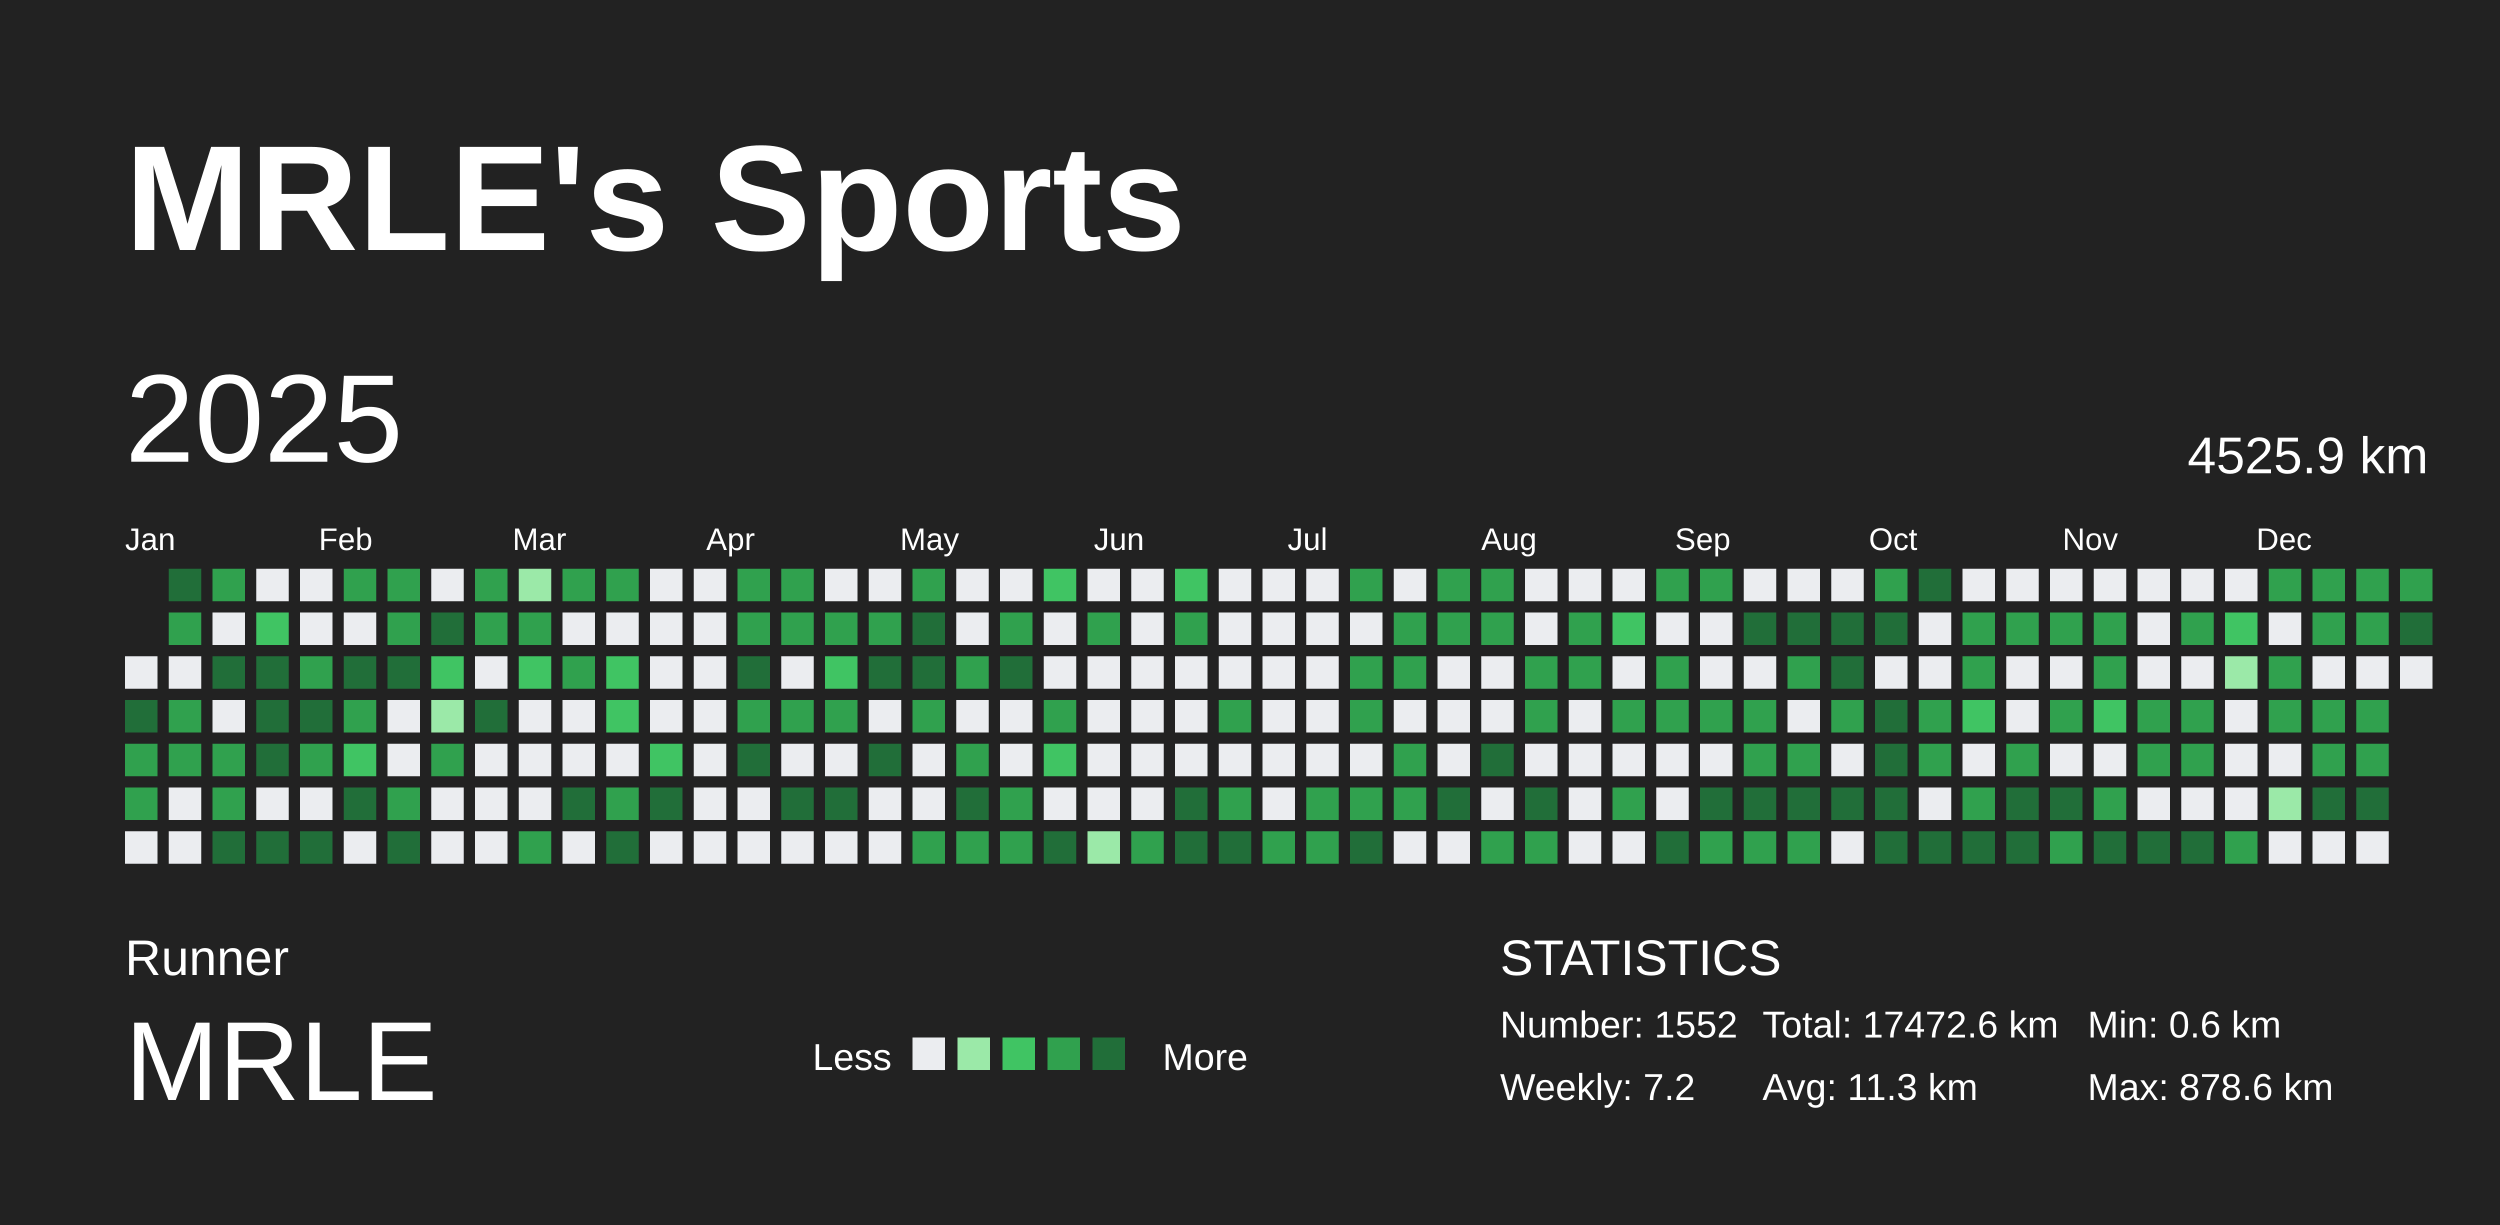
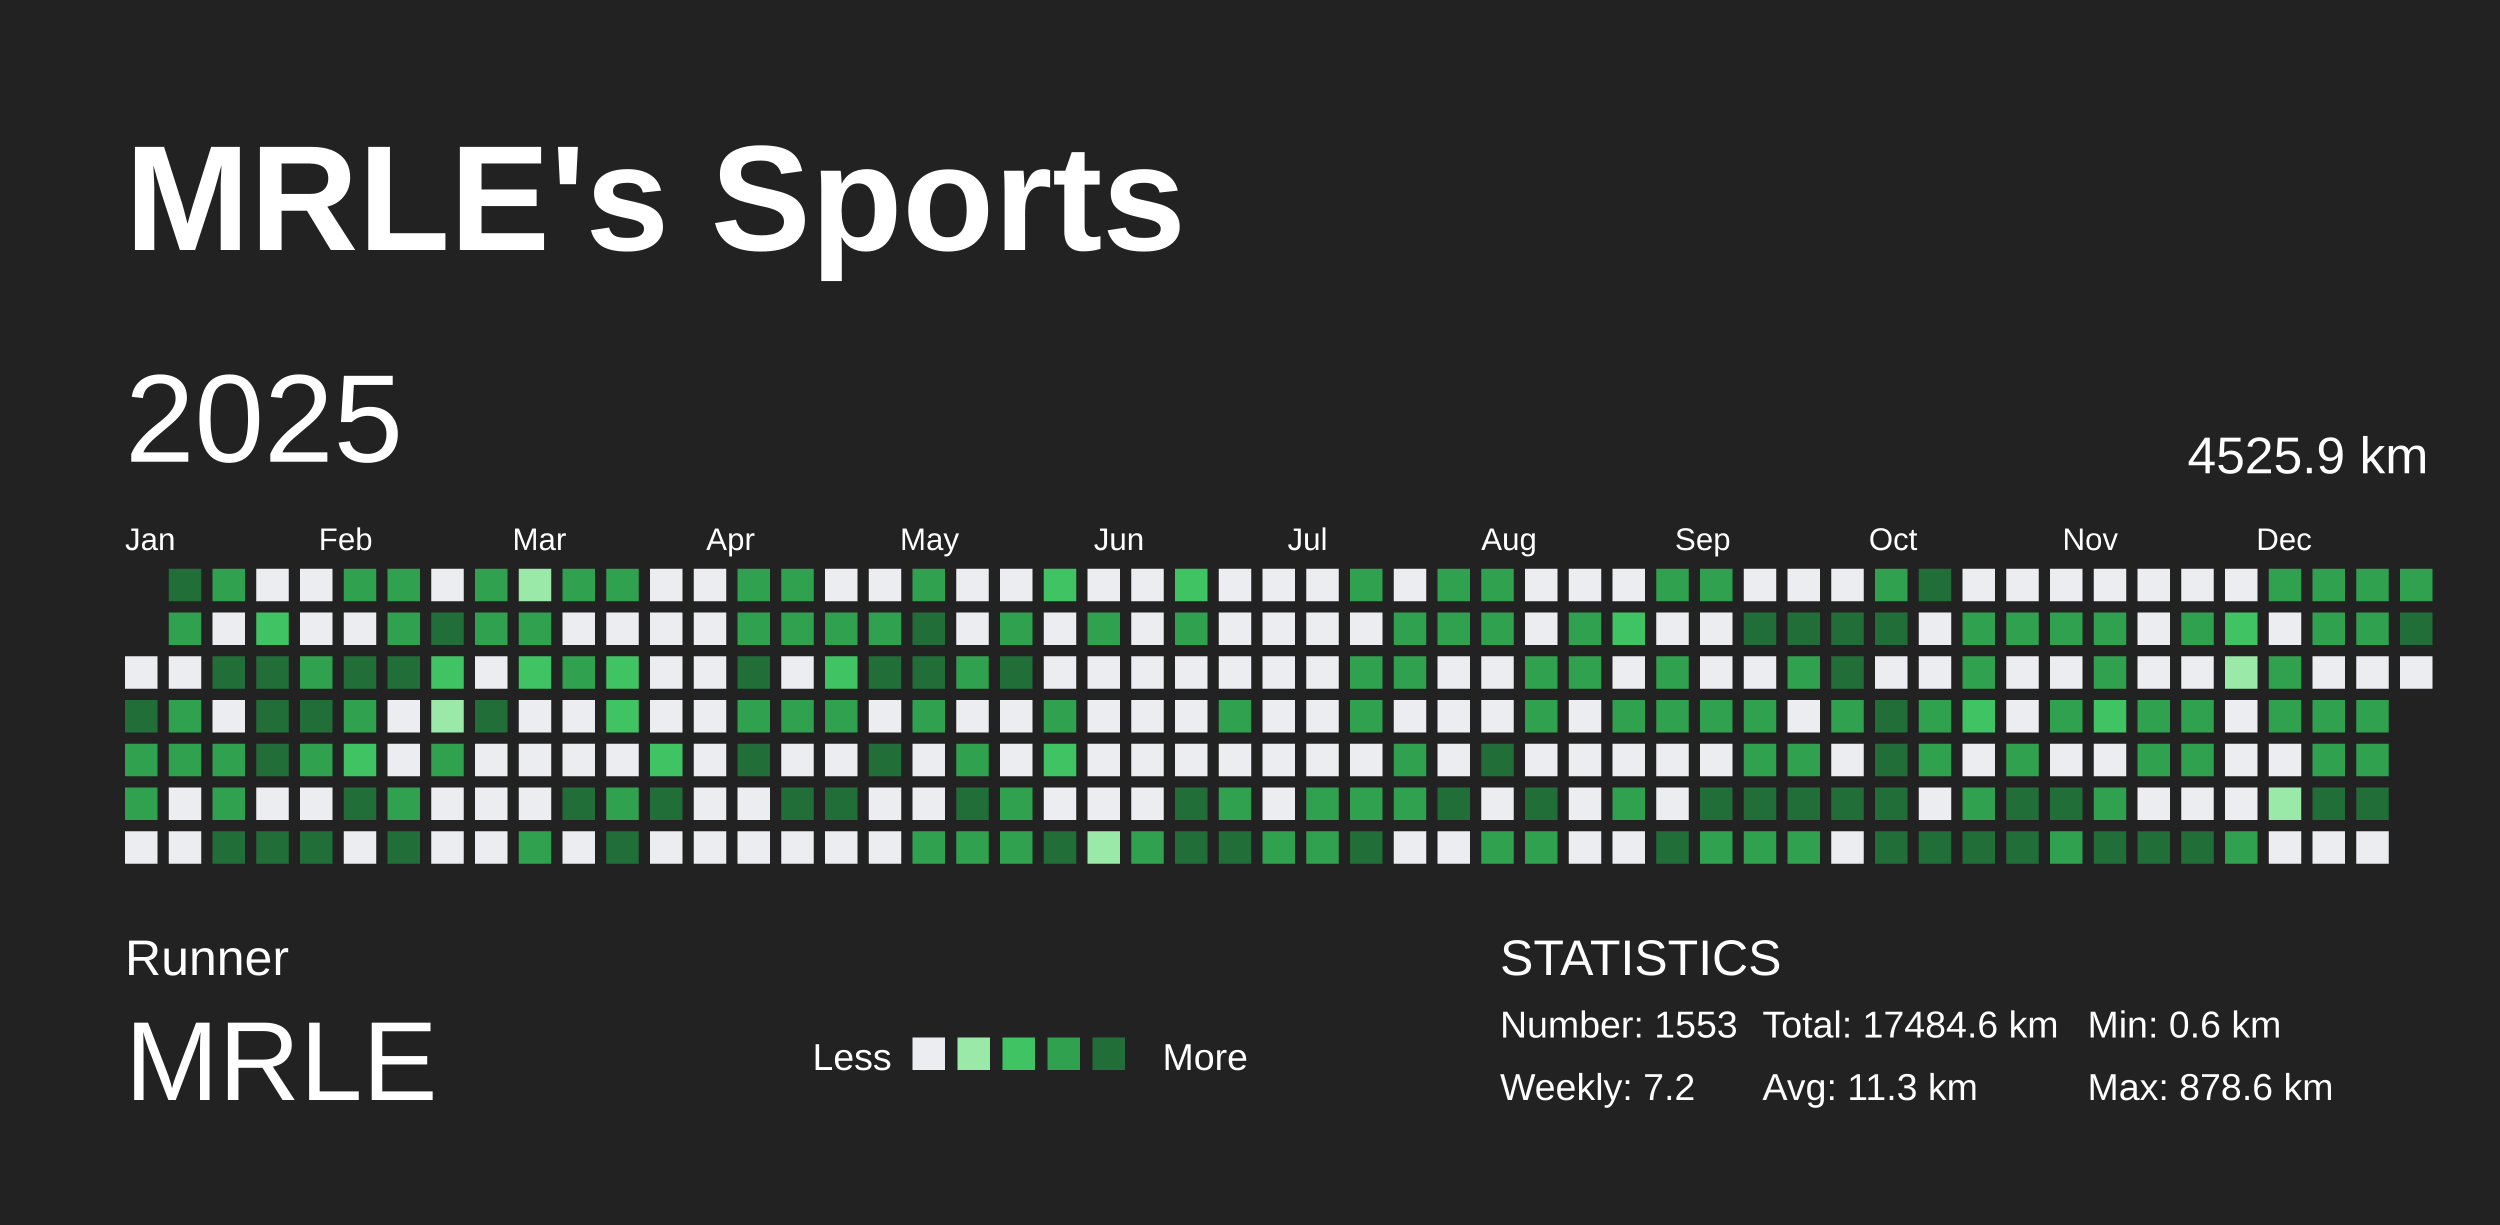
<svg xmlns="http://www.w3.org/2000/svg" baseProfile="full" height="98mm" version="1.1" viewBox="0,0,200,98" width="200mm">
  <defs />
  <rect fill="#222222" height="98" width="200" x="0" y="0" />
  <text fill="#FFFFFF" style="font-size:12px; font-family:Arial; font-weight:bold;" x="10" y="20">MRLE's Sports</text>
  <text fill="#FFFFFF" style="font-size:4px; font-family:Arial" x="10" y="78">Runner</text>
  <text fill="#FFFFFF" style="font-size:9px; font-family:Arial" x="10" y="88">MRLE</text>
  <text fill="#FFFFFF" style="font-size:3px; font-family:Arial" x="65" y="85.6">Less</text>
  <rect fill="#ebedf0" height="2.6" width="2.6" x="73" y="83" />
  <rect fill="#9be9a8" height="2.6" width="2.6" x="76.6" y="83" />
  <rect fill="#40c463" height="2.6" width="2.6" x="80.2" y="83" />
  <rect fill="#30a14e" height="2.6" width="2.6" x="83.8" y="83" />
  <rect fill="#216e39" height="2.6" width="2.6" x="87.4" y="83" />
  <text fill="#FFFFFF" style="font-size:3px; font-family:Arial" x="93" y="85.6">More</text>
  <text fill="#FFFFFF" style="font-size:4px; font-family:Arial" x="120" y="78">STATISTICS</text>
-   <text fill="#FFFFFF" style="font-size:3px; font-family:Arial" x="120" y="83">Number: 1552</text>
+   <text fill="#FFFFFF" style="font-size:3px; font-family:Arial" x="120" y="83">Number: 1553</text>
  <text fill="#FFFFFF" style="font-size:3px; font-family:Arial" x="120" y="88">Weekly: 7.2</text>
-   <text fill="#FFFFFF" style="font-size:3px; font-family:Arial" x="141" y="83">Total: 17472.6 km</text>
+   <text fill="#FFFFFF" style="font-size:3px; font-family:Arial" x="141" y="83">Total: 17484.6 km</text>
  <text fill="#FFFFFF" style="font-size:3px; font-family:Arial" x="141" y="88">Avg: 11.3 km</text>
  <text fill="#FFFFFF" style="font-size:3px; font-family:Arial" x="167" y="83">Min: 0.6 km</text>
  <text fill="#FFFFFF" style="font-size:3px; font-family:Arial" x="167" y="88">Max: 878.6 km</text>
  <text dominant-baseline="hanging" fill="#FFFFFF" style="font-size:10.0px; font-family:Arial;" x="10" y="30">2025</text>
  <text dominant-baseline="hanging" fill="#FFFFFF" style="font-size:4.125px; font-family:Arial;" x="175" y="35">4525.9 km</text>
  <text fill="#FFFFFF" style="font-size:2.5px; font-family:Arial" x="10.0" y="44">Jan</text>
  <text fill="#FFFFFF" style="font-size:2.5px; font-family:Arial" x="25.5" y="44">Feb</text>
  <text fill="#FFFFFF" style="font-size:2.5px; font-family:Arial" x="41.0" y="44">Mar</text>
  <text fill="#FFFFFF" style="font-size:2.5px; font-family:Arial" x="56.5" y="44">Apr</text>
  <text fill="#FFFFFF" style="font-size:2.5px; font-family:Arial" x="72.0" y="44">May</text>
  <text fill="#FFFFFF" style="font-size:2.5px; font-family:Arial" x="87.5" y="44">Jun</text>
  <text fill="#FFFFFF" style="font-size:2.5px; font-family:Arial" x="103.0" y="44">Jul</text>
  <text fill="#FFFFFF" style="font-size:2.5px; font-family:Arial" x="118.5" y="44">Aug</text>
  <text fill="#FFFFFF" style="font-size:2.5px; font-family:Arial" x="134.0" y="44">Sep</text>
  <text fill="#FFFFFF" style="font-size:2.5px; font-family:Arial" x="149.5" y="44">Oct</text>
  <text fill="#FFFFFF" style="font-size:2.5px; font-family:Arial" x="165.0" y="44">Nov</text>
  <text fill="#FFFFFF" style="font-size:2.5px; font-family:Arial" x="180.5" y="44">Dec</text>
  <rect fill="#ebedf0" height="2.6" width="2.6" x="10.0" y="52.5" />
  <rect fill="#216e39" height="2.6" width="2.6" x="10.0" y="56.0" />
  <rect fill="#30a14e" height="2.6" width="2.6" x="10.0" y="59.5" />
  <rect fill="#30a14e" height="2.6" width="2.6" x="10.0" y="63.0" />
  <rect fill="#ebedf0" height="2.6" width="2.6" x="10.0" y="66.5" />
  <rect fill="#216e39" height="2.6" width="2.6" x="13.5" y="45.5" />
  <rect fill="#30a14e" height="2.6" width="2.6" x="13.5" y="49.0" />
  <rect fill="#ebedf0" height="2.6" width="2.6" x="13.5" y="52.5" />
  <rect fill="#30a14e" height="2.6" width="2.6" x="13.5" y="56.0" />
  <rect fill="#30a14e" height="2.6" width="2.6" x="13.5" y="59.5" />
  <rect fill="#ebedf0" height="2.6" width="2.6" x="13.5" y="63.0" />
  <rect fill="#ebedf0" height="2.6" width="2.6" x="13.5" y="66.5" />
  <rect fill="#30a14e" height="2.6" width="2.6" x="17.0" y="45.5" />
  <rect fill="#ebedf0" height="2.6" width="2.6" x="17.0" y="49.0" />
  <rect fill="#216e39" height="2.6" width="2.6" x="17.0" y="52.5" />
  <rect fill="#ebedf0" height="2.6" width="2.6" x="17.0" y="56.0" />
  <rect fill="#30a14e" height="2.6" width="2.6" x="17.0" y="59.5" />
  <rect fill="#30a14e" height="2.6" width="2.6" x="17.0" y="63.0" />
  <rect fill="#216e39" height="2.6" width="2.6" x="17.0" y="66.5" />
  <rect fill="#ebedf0" height="2.6" width="2.6" x="20.5" y="45.5" />
  <rect fill="#40c463" height="2.6" width="2.6" x="20.5" y="49.0" />
  <rect fill="#216e39" height="2.6" width="2.6" x="20.5" y="52.5" />
  <rect fill="#216e39" height="2.6" width="2.6" x="20.5" y="56.0" />
  <rect fill="#216e39" height="2.6" width="2.6" x="20.5" y="59.5" />
  <rect fill="#ebedf0" height="2.6" width="2.6" x="20.5" y="63.0" />
  <rect fill="#216e39" height="2.6" width="2.6" x="20.5" y="66.5" />
  <rect fill="#ebedf0" height="2.6" width="2.6" x="24.0" y="45.5" />
  <rect fill="#ebedf0" height="2.6" width="2.6" x="24.0" y="49.0" />
  <rect fill="#30a14e" height="2.6" width="2.6" x="24.0" y="52.5" />
  <rect fill="#216e39" height="2.6" width="2.6" x="24.0" y="56.0" />
  <rect fill="#30a14e" height="2.6" width="2.6" x="24.0" y="59.5" />
  <rect fill="#ebedf0" height="2.6" width="2.6" x="24.0" y="63.0" />
  <rect fill="#216e39" height="2.6" width="2.6" x="24.0" y="66.5" />
  <rect fill="#30a14e" height="2.6" width="2.6" x="27.5" y="45.5" />
  <rect fill="#ebedf0" height="2.6" width="2.6" x="27.5" y="49.0" />
  <rect fill="#216e39" height="2.6" width="2.6" x="27.5" y="52.5" />
  <rect fill="#30a14e" height="2.6" width="2.6" x="27.5" y="56.0" />
  <rect fill="#40c463" height="2.6" width="2.6" x="27.5" y="59.5" />
  <rect fill="#216e39" height="2.6" width="2.6" x="27.5" y="63.0" />
  <rect fill="#ebedf0" height="2.6" width="2.6" x="27.5" y="66.5" />
  <rect fill="#30a14e" height="2.6" width="2.6" x="31.0" y="45.5" />
  <rect fill="#30a14e" height="2.6" width="2.6" x="31.0" y="49.0" />
  <rect fill="#216e39" height="2.6" width="2.6" x="31.0" y="52.5" />
  <rect fill="#ebedf0" height="2.6" width="2.6" x="31.0" y="56.0" />
  <rect fill="#ebedf0" height="2.6" width="2.6" x="31.0" y="59.5" />
  <rect fill="#30a14e" height="2.6" width="2.6" x="31.0" y="63.0" />
  <rect fill="#216e39" height="2.6" width="2.6" x="31.0" y="66.5" />
  <rect fill="#ebedf0" height="2.6" width="2.6" x="34.5" y="45.5" />
  <rect fill="#216e39" height="2.6" width="2.6" x="34.5" y="49.0" />
  <rect fill="#40c463" height="2.6" width="2.6" x="34.5" y="52.5" />
  <rect fill="#9be9a8" height="2.6" width="2.6" x="34.5" y="56.0" />
  <rect fill="#30a14e" height="2.6" width="2.6" x="34.5" y="59.5" />
  <rect fill="#ebedf0" height="2.6" width="2.6" x="34.5" y="63.0" />
  <rect fill="#ebedf0" height="2.6" width="2.6" x="34.5" y="66.5" />
  <rect fill="#30a14e" height="2.6" width="2.6" x="38.0" y="45.5" />
  <rect fill="#30a14e" height="2.6" width="2.6" x="38.0" y="49.0" />
  <rect fill="#ebedf0" height="2.6" width="2.6" x="38.0" y="52.5" />
  <rect fill="#216e39" height="2.6" width="2.6" x="38.0" y="56.0" />
  <rect fill="#ebedf0" height="2.6" width="2.6" x="38.0" y="59.5" />
  <rect fill="#ebedf0" height="2.6" width="2.6" x="38.0" y="63.0" />
  <rect fill="#ebedf0" height="2.6" width="2.6" x="38.0" y="66.5" />
  <rect fill="#9be9a8" height="2.6" width="2.6" x="41.5" y="45.5" />
  <rect fill="#30a14e" height="2.6" width="2.6" x="41.5" y="49.0" />
  <rect fill="#40c463" height="2.6" width="2.6" x="41.5" y="52.5" />
  <rect fill="#ebedf0" height="2.6" width="2.6" x="41.5" y="56.0" />
  <rect fill="#ebedf0" height="2.6" width="2.6" x="41.5" y="59.5" />
  <rect fill="#ebedf0" height="2.6" width="2.6" x="41.5" y="63.0" />
  <rect fill="#30a14e" height="2.6" width="2.6" x="41.5" y="66.5" />
  <rect fill="#30a14e" height="2.6" width="2.6" x="45.0" y="45.5" />
  <rect fill="#ebedf0" height="2.6" width="2.6" x="45.0" y="49.0" />
  <rect fill="#30a14e" height="2.6" width="2.6" x="45.0" y="52.5" />
  <rect fill="#ebedf0" height="2.6" width="2.6" x="45.0" y="56.0" />
  <rect fill="#ebedf0" height="2.6" width="2.6" x="45.0" y="59.5" />
  <rect fill="#216e39" height="2.6" width="2.6" x="45.0" y="63.0" />
  <rect fill="#ebedf0" height="2.6" width="2.6" x="45.0" y="66.5" />
  <rect fill="#30a14e" height="2.6" width="2.6" x="48.5" y="45.5" />
  <rect fill="#ebedf0" height="2.6" width="2.6" x="48.5" y="49.0" />
  <rect fill="#40c463" height="2.6" width="2.6" x="48.5" y="52.5" />
  <rect fill="#40c463" height="2.6" width="2.6" x="48.5" y="56.0" />
  <rect fill="#ebedf0" height="2.6" width="2.6" x="48.5" y="59.5" />
  <rect fill="#30a14e" height="2.6" width="2.6" x="48.5" y="63.0" />
  <rect fill="#216e39" height="2.6" width="2.6" x="48.5" y="66.5" />
  <rect fill="#ebedf0" height="2.6" width="2.6" x="52.0" y="45.5" />
  <rect fill="#ebedf0" height="2.6" width="2.6" x="52.0" y="49.0" />
  <rect fill="#ebedf0" height="2.6" width="2.6" x="52.0" y="52.5" />
  <rect fill="#ebedf0" height="2.6" width="2.6" x="52.0" y="56.0" />
  <rect fill="#40c463" height="2.6" width="2.6" x="52.0" y="59.5" />
  <rect fill="#216e39" height="2.6" width="2.6" x="52.0" y="63.0" />
  <rect fill="#ebedf0" height="2.6" width="2.6" x="52.0" y="66.5" />
  <rect fill="#ebedf0" height="2.6" width="2.6" x="55.5" y="45.5" />
  <rect fill="#ebedf0" height="2.6" width="2.6" x="55.5" y="49.0" />
  <rect fill="#ebedf0" height="2.6" width="2.6" x="55.5" y="52.5" />
  <rect fill="#ebedf0" height="2.6" width="2.6" x="55.5" y="56.0" />
  <rect fill="#ebedf0" height="2.6" width="2.6" x="55.5" y="59.5" />
  <rect fill="#ebedf0" height="2.6" width="2.6" x="55.5" y="63.0" />
  <rect fill="#ebedf0" height="2.6" width="2.6" x="55.5" y="66.5" />
  <rect fill="#30a14e" height="2.6" width="2.6" x="59.0" y="45.5" />
  <rect fill="#30a14e" height="2.6" width="2.6" x="59.0" y="49.0" />
  <rect fill="#216e39" height="2.6" width="2.6" x="59.0" y="52.5" />
  <rect fill="#30a14e" height="2.6" width="2.6" x="59.0" y="56.0" />
  <rect fill="#216e39" height="2.6" width="2.6" x="59.0" y="59.5" />
  <rect fill="#ebedf0" height="2.6" width="2.6" x="59.0" y="63.0" />
  <rect fill="#ebedf0" height="2.6" width="2.6" x="59.0" y="66.5" />
  <rect fill="#30a14e" height="2.6" width="2.6" x="62.5" y="45.5" />
  <rect fill="#30a14e" height="2.6" width="2.6" x="62.5" y="49.0" />
  <rect fill="#ebedf0" height="2.6" width="2.6" x="62.5" y="52.5" />
  <rect fill="#30a14e" height="2.6" width="2.6" x="62.5" y="56.0" />
  <rect fill="#ebedf0" height="2.6" width="2.6" x="62.5" y="59.5" />
  <rect fill="#216e39" height="2.6" width="2.6" x="62.5" y="63.0" />
  <rect fill="#ebedf0" height="2.6" width="2.6" x="62.5" y="66.5" />
  <rect fill="#ebedf0" height="2.6" width="2.6" x="66.0" y="45.5" />
  <rect fill="#30a14e" height="2.6" width="2.6" x="66.0" y="49.0" />
  <rect fill="#40c463" height="2.6" width="2.6" x="66.0" y="52.5" />
  <rect fill="#30a14e" height="2.6" width="2.6" x="66.0" y="56.0" />
  <rect fill="#ebedf0" height="2.6" width="2.6" x="66.0" y="59.5" />
  <rect fill="#216e39" height="2.6" width="2.6" x="66.0" y="63.0" />
  <rect fill="#ebedf0" height="2.6" width="2.6" x="66.0" y="66.5" />
  <rect fill="#ebedf0" height="2.6" width="2.6" x="69.5" y="45.5" />
  <rect fill="#30a14e" height="2.6" width="2.6" x="69.5" y="49.0" />
  <rect fill="#216e39" height="2.6" width="2.6" x="69.5" y="52.5" />
  <rect fill="#ebedf0" height="2.6" width="2.6" x="69.5" y="56.0" />
  <rect fill="#216e39" height="2.6" width="2.6" x="69.5" y="59.5" />
  <rect fill="#ebedf0" height="2.6" width="2.6" x="69.5" y="63.0" />
  <rect fill="#ebedf0" height="2.6" width="2.6" x="69.5" y="66.5" />
  <rect fill="#30a14e" height="2.6" width="2.6" x="73.0" y="45.5" />
  <rect fill="#216e39" height="2.6" width="2.6" x="73.0" y="49.0" />
  <rect fill="#216e39" height="2.6" width="2.6" x="73.0" y="52.5" />
  <rect fill="#30a14e" height="2.6" width="2.6" x="73.0" y="56.0" />
  <rect fill="#ebedf0" height="2.6" width="2.6" x="73.0" y="59.5" />
  <rect fill="#ebedf0" height="2.6" width="2.6" x="73.0" y="63.0" />
  <rect fill="#30a14e" height="2.6" width="2.6" x="73.0" y="66.5" />
  <rect fill="#ebedf0" height="2.6" width="2.6" x="76.5" y="45.5" />
  <rect fill="#ebedf0" height="2.6" width="2.6" x="76.5" y="49.0" />
  <rect fill="#30a14e" height="2.6" width="2.6" x="76.5" y="52.5" />
  <rect fill="#ebedf0" height="2.6" width="2.6" x="76.5" y="56.0" />
  <rect fill="#30a14e" height="2.6" width="2.6" x="76.5" y="59.5" />
  <rect fill="#216e39" height="2.6" width="2.6" x="76.5" y="63.0" />
  <rect fill="#30a14e" height="2.6" width="2.6" x="76.5" y="66.5" />
  <rect fill="#ebedf0" height="2.6" width="2.6" x="80.0" y="45.5" />
  <rect fill="#30a14e" height="2.6" width="2.6" x="80.0" y="49.0" />
  <rect fill="#216e39" height="2.6" width="2.6" x="80.0" y="52.5" />
  <rect fill="#ebedf0" height="2.6" width="2.6" x="80.0" y="56.0" />
  <rect fill="#ebedf0" height="2.6" width="2.6" x="80.0" y="59.5" />
  <rect fill="#30a14e" height="2.6" width="2.6" x="80.0" y="63.0" />
  <rect fill="#30a14e" height="2.6" width="2.6" x="80.0" y="66.5" />
  <rect fill="#40c463" height="2.6" width="2.6" x="83.5" y="45.5" />
  <rect fill="#ebedf0" height="2.6" width="2.6" x="83.5" y="49.0" />
  <rect fill="#ebedf0" height="2.6" width="2.6" x="83.5" y="52.5" />
  <rect fill="#30a14e" height="2.6" width="2.6" x="83.5" y="56.0" />
  <rect fill="#40c463" height="2.6" width="2.6" x="83.5" y="59.5" />
  <rect fill="#ebedf0" height="2.6" width="2.6" x="83.5" y="63.0" />
  <rect fill="#216e39" height="2.6" width="2.6" x="83.5" y="66.5" />
  <rect fill="#ebedf0" height="2.6" width="2.6" x="87.0" y="45.5" />
  <rect fill="#30a14e" height="2.6" width="2.6" x="87.0" y="49.0" />
  <rect fill="#ebedf0" height="2.6" width="2.6" x="87.0" y="52.5" />
  <rect fill="#ebedf0" height="2.6" width="2.6" x="87.0" y="56.0" />
  <rect fill="#ebedf0" height="2.6" width="2.6" x="87.0" y="59.5" />
  <rect fill="#ebedf0" height="2.6" width="2.6" x="87.0" y="63.0" />
  <rect fill="#9be9a8" height="2.6" width="2.6" x="87.0" y="66.5" />
  <rect fill="#ebedf0" height="2.6" width="2.6" x="90.5" y="45.5" />
  <rect fill="#ebedf0" height="2.6" width="2.6" x="90.5" y="49.0" />
  <rect fill="#ebedf0" height="2.6" width="2.6" x="90.5" y="52.5" />
  <rect fill="#ebedf0" height="2.6" width="2.6" x="90.5" y="56.0" />
  <rect fill="#ebedf0" height="2.6" width="2.6" x="90.5" y="59.5" />
  <rect fill="#ebedf0" height="2.6" width="2.6" x="90.5" y="63.0" />
  <rect fill="#30a14e" height="2.6" width="2.6" x="90.5" y="66.5" />
  <rect fill="#40c463" height="2.6" width="2.6" x="94.0" y="45.5" />
  <rect fill="#30a14e" height="2.6" width="2.6" x="94.0" y="49.0" />
  <rect fill="#ebedf0" height="2.6" width="2.6" x="94.0" y="52.5" />
  <rect fill="#ebedf0" height="2.6" width="2.6" x="94.0" y="56.0" />
  <rect fill="#ebedf0" height="2.6" width="2.6" x="94.0" y="59.5" />
  <rect fill="#216e39" height="2.6" width="2.6" x="94.0" y="63.0" />
  <rect fill="#216e39" height="2.6" width="2.6" x="94.0" y="66.5" />
  <rect fill="#ebedf0" height="2.6" width="2.6" x="97.5" y="45.5" />
  <rect fill="#ebedf0" height="2.6" width="2.6" x="97.5" y="49.0" />
  <rect fill="#ebedf0" height="2.6" width="2.6" x="97.5" y="52.5" />
  <rect fill="#30a14e" height="2.6" width="2.6" x="97.5" y="56.0" />
  <rect fill="#ebedf0" height="2.6" width="2.6" x="97.5" y="59.5" />
  <rect fill="#30a14e" height="2.6" width="2.6" x="97.5" y="63.0" />
  <rect fill="#216e39" height="2.6" width="2.6" x="97.5" y="66.5" />
  <rect fill="#ebedf0" height="2.6" width="2.6" x="101.0" y="45.5" />
  <rect fill="#ebedf0" height="2.6" width="2.6" x="101.0" y="49.0" />
  <rect fill="#ebedf0" height="2.6" width="2.6" x="101.0" y="52.5" />
  <rect fill="#ebedf0" height="2.6" width="2.6" x="101.0" y="56.0" />
  <rect fill="#ebedf0" height="2.6" width="2.6" x="101.0" y="59.5" />
  <rect fill="#ebedf0" height="2.6" width="2.6" x="101.0" y="63.0" />
  <rect fill="#30a14e" height="2.6" width="2.6" x="101.0" y="66.5" />
  <rect fill="#ebedf0" height="2.6" width="2.6" x="104.5" y="45.5" />
  <rect fill="#ebedf0" height="2.6" width="2.6" x="104.5" y="49.0" />
  <rect fill="#ebedf0" height="2.6" width="2.6" x="104.5" y="52.5" />
  <rect fill="#ebedf0" height="2.6" width="2.6" x="104.5" y="56.0" />
  <rect fill="#ebedf0" height="2.6" width="2.6" x="104.5" y="59.5" />
  <rect fill="#30a14e" height="2.6" width="2.6" x="104.5" y="63.0" />
  <rect fill="#30a14e" height="2.6" width="2.6" x="104.5" y="66.5" />
  <rect fill="#30a14e" height="2.6" width="2.6" x="108.0" y="45.5" />
  <rect fill="#ebedf0" height="2.6" width="2.6" x="108.0" y="49.0" />
  <rect fill="#30a14e" height="2.6" width="2.6" x="108.0" y="52.5" />
  <rect fill="#30a14e" height="2.6" width="2.6" x="108.0" y="56.0" />
  <rect fill="#ebedf0" height="2.6" width="2.6" x="108.0" y="59.5" />
  <rect fill="#30a14e" height="2.6" width="2.6" x="108.0" y="63.0" />
  <rect fill="#216e39" height="2.6" width="2.6" x="108.0" y="66.5" />
  <rect fill="#ebedf0" height="2.6" width="2.6" x="111.5" y="45.5" />
  <rect fill="#30a14e" height="2.6" width="2.6" x="111.5" y="49.0" />
  <rect fill="#30a14e" height="2.6" width="2.6" x="111.5" y="52.5" />
  <rect fill="#ebedf0" height="2.6" width="2.6" x="111.5" y="56.0" />
  <rect fill="#30a14e" height="2.6" width="2.6" x="111.5" y="59.5" />
  <rect fill="#30a14e" height="2.6" width="2.6" x="111.5" y="63.0" />
  <rect fill="#ebedf0" height="2.6" width="2.6" x="111.5" y="66.5" />
  <rect fill="#30a14e" height="2.6" width="2.6" x="115.0" y="45.5" />
  <rect fill="#30a14e" height="2.6" width="2.6" x="115.0" y="49.0" />
  <rect fill="#ebedf0" height="2.6" width="2.6" x="115.0" y="52.5" />
  <rect fill="#ebedf0" height="2.6" width="2.6" x="115.0" y="56.0" />
  <rect fill="#ebedf0" height="2.6" width="2.6" x="115.0" y="59.5" />
  <rect fill="#216e39" height="2.6" width="2.6" x="115.0" y="63.0" />
  <rect fill="#ebedf0" height="2.6" width="2.6" x="115.0" y="66.5" />
  <rect fill="#30a14e" height="2.6" width="2.6" x="118.5" y="45.5" />
  <rect fill="#30a14e" height="2.6" width="2.6" x="118.5" y="49.0" />
  <rect fill="#ebedf0" height="2.6" width="2.6" x="118.5" y="52.5" />
  <rect fill="#ebedf0" height="2.6" width="2.6" x="118.5" y="56.0" />
  <rect fill="#216e39" height="2.6" width="2.6" x="118.5" y="59.5" />
  <rect fill="#ebedf0" height="2.6" width="2.6" x="118.5" y="63.0" />
  <rect fill="#30a14e" height="2.6" width="2.6" x="118.5" y="66.5" />
  <rect fill="#ebedf0" height="2.6" width="2.6" x="122.0" y="45.5" />
  <rect fill="#ebedf0" height="2.6" width="2.6" x="122.0" y="49.0" />
  <rect fill="#30a14e" height="2.6" width="2.6" x="122.0" y="52.5" />
  <rect fill="#30a14e" height="2.6" width="2.6" x="122.0" y="56.0" />
  <rect fill="#ebedf0" height="2.6" width="2.6" x="122.0" y="59.5" />
  <rect fill="#216e39" height="2.6" width="2.6" x="122.0" y="63.0" />
  <rect fill="#30a14e" height="2.6" width="2.6" x="122.0" y="66.5" />
  <rect fill="#ebedf0" height="2.6" width="2.6" x="125.5" y="45.5" />
  <rect fill="#30a14e" height="2.6" width="2.6" x="125.5" y="49.0" />
  <rect fill="#30a14e" height="2.6" width="2.6" x="125.5" y="52.5" />
  <rect fill="#ebedf0" height="2.6" width="2.6" x="125.5" y="56.0" />
  <rect fill="#ebedf0" height="2.6" width="2.6" x="125.5" y="59.5" />
  <rect fill="#ebedf0" height="2.6" width="2.6" x="125.5" y="63.0" />
  <rect fill="#ebedf0" height="2.6" width="2.6" x="125.5" y="66.5" />
  <rect fill="#ebedf0" height="2.6" width="2.6" x="129.0" y="45.5" />
  <rect fill="#40c463" height="2.6" width="2.6" x="129.0" y="49.0" />
  <rect fill="#ebedf0" height="2.6" width="2.6" x="129.0" y="52.5" />
  <rect fill="#30a14e" height="2.6" width="2.6" x="129.0" y="56.0" />
  <rect fill="#ebedf0" height="2.6" width="2.6" x="129.0" y="59.5" />
  <rect fill="#30a14e" height="2.6" width="2.6" x="129.0" y="63.0" />
  <rect fill="#ebedf0" height="2.6" width="2.6" x="129.0" y="66.5" />
  <rect fill="#30a14e" height="2.6" width="2.6" x="132.5" y="45.5" />
  <rect fill="#ebedf0" height="2.6" width="2.6" x="132.5" y="49.0" />
  <rect fill="#30a14e" height="2.6" width="2.6" x="132.5" y="52.5" />
  <rect fill="#30a14e" height="2.6" width="2.6" x="132.5" y="56.0" />
  <rect fill="#ebedf0" height="2.6" width="2.6" x="132.5" y="59.5" />
  <rect fill="#ebedf0" height="2.6" width="2.6" x="132.5" y="63.0" />
  <rect fill="#216e39" height="2.6" width="2.6" x="132.5" y="66.5" />
  <rect fill="#30a14e" height="2.6" width="2.6" x="136.0" y="45.5" />
  <rect fill="#ebedf0" height="2.6" width="2.6" x="136.0" y="49.0" />
  <rect fill="#ebedf0" height="2.6" width="2.6" x="136.0" y="52.5" />
  <rect fill="#30a14e" height="2.6" width="2.6" x="136.0" y="56.0" />
  <rect fill="#ebedf0" height="2.6" width="2.6" x="136.0" y="59.5" />
  <rect fill="#216e39" height="2.6" width="2.6" x="136.0" y="63.0" />
  <rect fill="#30a14e" height="2.6" width="2.6" x="136.0" y="66.5" />
  <rect fill="#ebedf0" height="2.6" width="2.6" x="139.5" y="45.5" />
  <rect fill="#216e39" height="2.6" width="2.6" x="139.5" y="49.0" />
  <rect fill="#ebedf0" height="2.6" width="2.6" x="139.5" y="52.5" />
  <rect fill="#30a14e" height="2.6" width="2.6" x="139.5" y="56.0" />
  <rect fill="#30a14e" height="2.6" width="2.6" x="139.5" y="59.5" />
  <rect fill="#216e39" height="2.6" width="2.6" x="139.5" y="63.0" />
  <rect fill="#30a14e" height="2.6" width="2.6" x="139.5" y="66.5" />
  <rect fill="#ebedf0" height="2.6" width="2.6" x="143.0" y="45.5" />
  <rect fill="#216e39" height="2.6" width="2.6" x="143.0" y="49.0" />
  <rect fill="#30a14e" height="2.6" width="2.6" x="143.0" y="52.5" />
  <rect fill="#ebedf0" height="2.6" width="2.6" x="143.0" y="56.0" />
  <rect fill="#30a14e" height="2.6" width="2.6" x="143.0" y="59.5" />
  <rect fill="#216e39" height="2.6" width="2.6" x="143.0" y="63.0" />
  <rect fill="#30a14e" height="2.6" width="2.6" x="143.0" y="66.5" />
  <rect fill="#ebedf0" height="2.6" width="2.6" x="146.5" y="45.5" />
  <rect fill="#216e39" height="2.6" width="2.6" x="146.5" y="49.0" />
  <rect fill="#216e39" height="2.6" width="2.6" x="146.5" y="52.5" />
  <rect fill="#30a14e" height="2.6" width="2.6" x="146.5" y="56.0" />
  <rect fill="#ebedf0" height="2.6" width="2.6" x="146.5" y="59.5" />
  <rect fill="#216e39" height="2.6" width="2.6" x="146.5" y="63.0" />
  <rect fill="#ebedf0" height="2.6" width="2.6" x="146.5" y="66.5" />
  <rect fill="#30a14e" height="2.6" width="2.6" x="150.0" y="45.5" />
  <rect fill="#216e39" height="2.6" width="2.6" x="150.0" y="49.0" />
  <rect fill="#ebedf0" height="2.6" width="2.6" x="150.0" y="52.5" />
  <rect fill="#216e39" height="2.6" width="2.6" x="150.0" y="56.0" />
  <rect fill="#216e39" height="2.6" width="2.6" x="150.0" y="59.5" />
  <rect fill="#216e39" height="2.6" width="2.6" x="150.0" y="63.0" />
  <rect fill="#216e39" height="2.6" width="2.6" x="150.0" y="66.5" />
  <rect fill="#216e39" height="2.6" width="2.6" x="153.5" y="45.5" />
  <rect fill="#ebedf0" height="2.6" width="2.6" x="153.5" y="49.0" />
  <rect fill="#ebedf0" height="2.6" width="2.6" x="153.5" y="52.5" />
  <rect fill="#30a14e" height="2.6" width="2.6" x="153.5" y="56.0" />
  <rect fill="#30a14e" height="2.6" width="2.6" x="153.5" y="59.5" />
  <rect fill="#ebedf0" height="2.6" width="2.6" x="153.5" y="63.0" />
  <rect fill="#216e39" height="2.6" width="2.6" x="153.5" y="66.5" />
  <rect fill="#ebedf0" height="2.6" width="2.6" x="157.0" y="45.5" />
  <rect fill="#30a14e" height="2.6" width="2.6" x="157.0" y="49.0" />
  <rect fill="#30a14e" height="2.6" width="2.6" x="157.0" y="52.5" />
  <rect fill="#40c463" height="2.6" width="2.6" x="157.0" y="56.0" />
  <rect fill="#ebedf0" height="2.6" width="2.6" x="157.0" y="59.5" />
  <rect fill="#30a14e" height="2.6" width="2.6" x="157.0" y="63.0" />
  <rect fill="#216e39" height="2.6" width="2.6" x="157.0" y="66.5" />
  <rect fill="#ebedf0" height="2.6" width="2.6" x="160.5" y="45.5" />
  <rect fill="#30a14e" height="2.6" width="2.6" x="160.5" y="49.0" />
  <rect fill="#ebedf0" height="2.6" width="2.6" x="160.5" y="52.5" />
  <rect fill="#ebedf0" height="2.6" width="2.6" x="160.5" y="56.0" />
  <rect fill="#30a14e" height="2.6" width="2.6" x="160.5" y="59.5" />
  <rect fill="#216e39" height="2.6" width="2.6" x="160.5" y="63.0" />
  <rect fill="#216e39" height="2.6" width="2.6" x="160.5" y="66.5" />
  <rect fill="#ebedf0" height="2.6" width="2.6" x="164.0" y="45.5" />
  <rect fill="#30a14e" height="2.6" width="2.6" x="164.0" y="49.0" />
  <rect fill="#ebedf0" height="2.6" width="2.6" x="164.0" y="52.5" />
  <rect fill="#30a14e" height="2.6" width="2.6" x="164.0" y="56.0" />
  <rect fill="#ebedf0" height="2.6" width="2.6" x="164.0" y="59.5" />
  <rect fill="#216e39" height="2.6" width="2.6" x="164.0" y="63.0" />
  <rect fill="#30a14e" height="2.6" width="2.6" x="164.0" y="66.5" />
  <rect fill="#ebedf0" height="2.6" width="2.6" x="167.5" y="45.5" />
  <rect fill="#30a14e" height="2.6" width="2.6" x="167.5" y="49.0" />
  <rect fill="#30a14e" height="2.6" width="2.6" x="167.5" y="52.5" />
  <rect fill="#40c463" height="2.6" width="2.6" x="167.5" y="56.0" />
  <rect fill="#ebedf0" height="2.6" width="2.6" x="167.5" y="59.5" />
  <rect fill="#30a14e" height="2.6" width="2.6" x="167.5" y="63.0" />
  <rect fill="#216e39" height="2.6" width="2.6" x="167.5" y="66.5" />
  <rect fill="#ebedf0" height="2.6" width="2.6" x="171.0" y="45.5" />
  <rect fill="#ebedf0" height="2.6" width="2.6" x="171.0" y="49.0" />
  <rect fill="#ebedf0" height="2.6" width="2.6" x="171.0" y="52.5" />
  <rect fill="#30a14e" height="2.6" width="2.6" x="171.0" y="56.0" />
  <rect fill="#30a14e" height="2.6" width="2.6" x="171.0" y="59.5" />
  <rect fill="#ebedf0" height="2.6" width="2.6" x="171.0" y="63.0" />
  <rect fill="#216e39" height="2.6" width="2.6" x="171.0" y="66.5" />
  <rect fill="#ebedf0" height="2.6" width="2.6" x="174.5" y="45.5" />
  <rect fill="#30a14e" height="2.6" width="2.6" x="174.5" y="49.0" />
  <rect fill="#ebedf0" height="2.6" width="2.6" x="174.5" y="52.5" />
  <rect fill="#30a14e" height="2.6" width="2.6" x="174.5" y="56.0" />
  <rect fill="#30a14e" height="2.6" width="2.6" x="174.5" y="59.5" />
  <rect fill="#ebedf0" height="2.6" width="2.6" x="174.5" y="63.0" />
  <rect fill="#216e39" height="2.6" width="2.6" x="174.5" y="66.5" />
  <rect fill="#ebedf0" height="2.6" width="2.6" x="178.0" y="45.5" />
  <rect fill="#40c463" height="2.6" width="2.6" x="178.0" y="49.0" />
  <rect fill="#9be9a8" height="2.6" width="2.6" x="178.0" y="52.5" />
  <rect fill="#ebedf0" height="2.6" width="2.6" x="178.0" y="56.0" />
  <rect fill="#ebedf0" height="2.6" width="2.6" x="178.0" y="59.5" />
  <rect fill="#ebedf0" height="2.6" width="2.6" x="178.0" y="63.0" />
  <rect fill="#30a14e" height="2.6" width="2.6" x="178.0" y="66.5" />
  <rect fill="#30a14e" height="2.6" width="2.6" x="181.5" y="45.5" />
  <rect fill="#ebedf0" height="2.6" width="2.6" x="181.5" y="49.0" />
  <rect fill="#30a14e" height="2.6" width="2.6" x="181.5" y="52.5" />
  <rect fill="#30a14e" height="2.6" width="2.6" x="181.5" y="56.0" />
  <rect fill="#ebedf0" height="2.6" width="2.6" x="181.5" y="59.5" />
  <rect fill="#9be9a8" height="2.6" width="2.6" x="181.5" y="63.0" />
  <rect fill="#ebedf0" height="2.6" width="2.6" x="181.5" y="66.5" />
  <rect fill="#30a14e" height="2.6" width="2.6" x="185.0" y="45.5" />
  <rect fill="#30a14e" height="2.6" width="2.6" x="185.0" y="49.0" />
  <rect fill="#ebedf0" height="2.6" width="2.6" x="185.0" y="52.5" />
  <rect fill="#30a14e" height="2.6" width="2.6" x="185.0" y="56.0" />
  <rect fill="#30a14e" height="2.6" width="2.6" x="185.0" y="59.5" />
  <rect fill="#216e39" height="2.6" width="2.6" x="185.0" y="63.0" />
  <rect fill="#ebedf0" height="2.6" width="2.6" x="185.0" y="66.5" />
  <rect fill="#30a14e" height="2.6" width="2.6" x="188.5" y="45.5" />
  <rect fill="#30a14e" height="2.6" width="2.6" x="188.5" y="49.0" />
  <rect fill="#ebedf0" height="2.6" width="2.6" x="188.5" y="52.5" />
  <rect fill="#30a14e" height="2.6" width="2.6" x="188.5" y="56.0" />
  <rect fill="#30a14e" height="2.6" width="2.6" x="188.5" y="59.5" />
  <rect fill="#216e39" height="2.6" width="2.6" x="188.5" y="63.0" />
  <rect fill="#ebedf0" height="2.6" width="2.6" x="188.5" y="66.5" />
  <rect fill="#30a14e" height="2.6" width="2.6" x="192.0" y="45.5" />
  <rect fill="#216e39" height="2.6" width="2.6" x="192.0" y="49.0" />
  <rect fill="#ebedf0" height="2.6" width="2.6" x="192.0" y="52.5" />
</svg>
